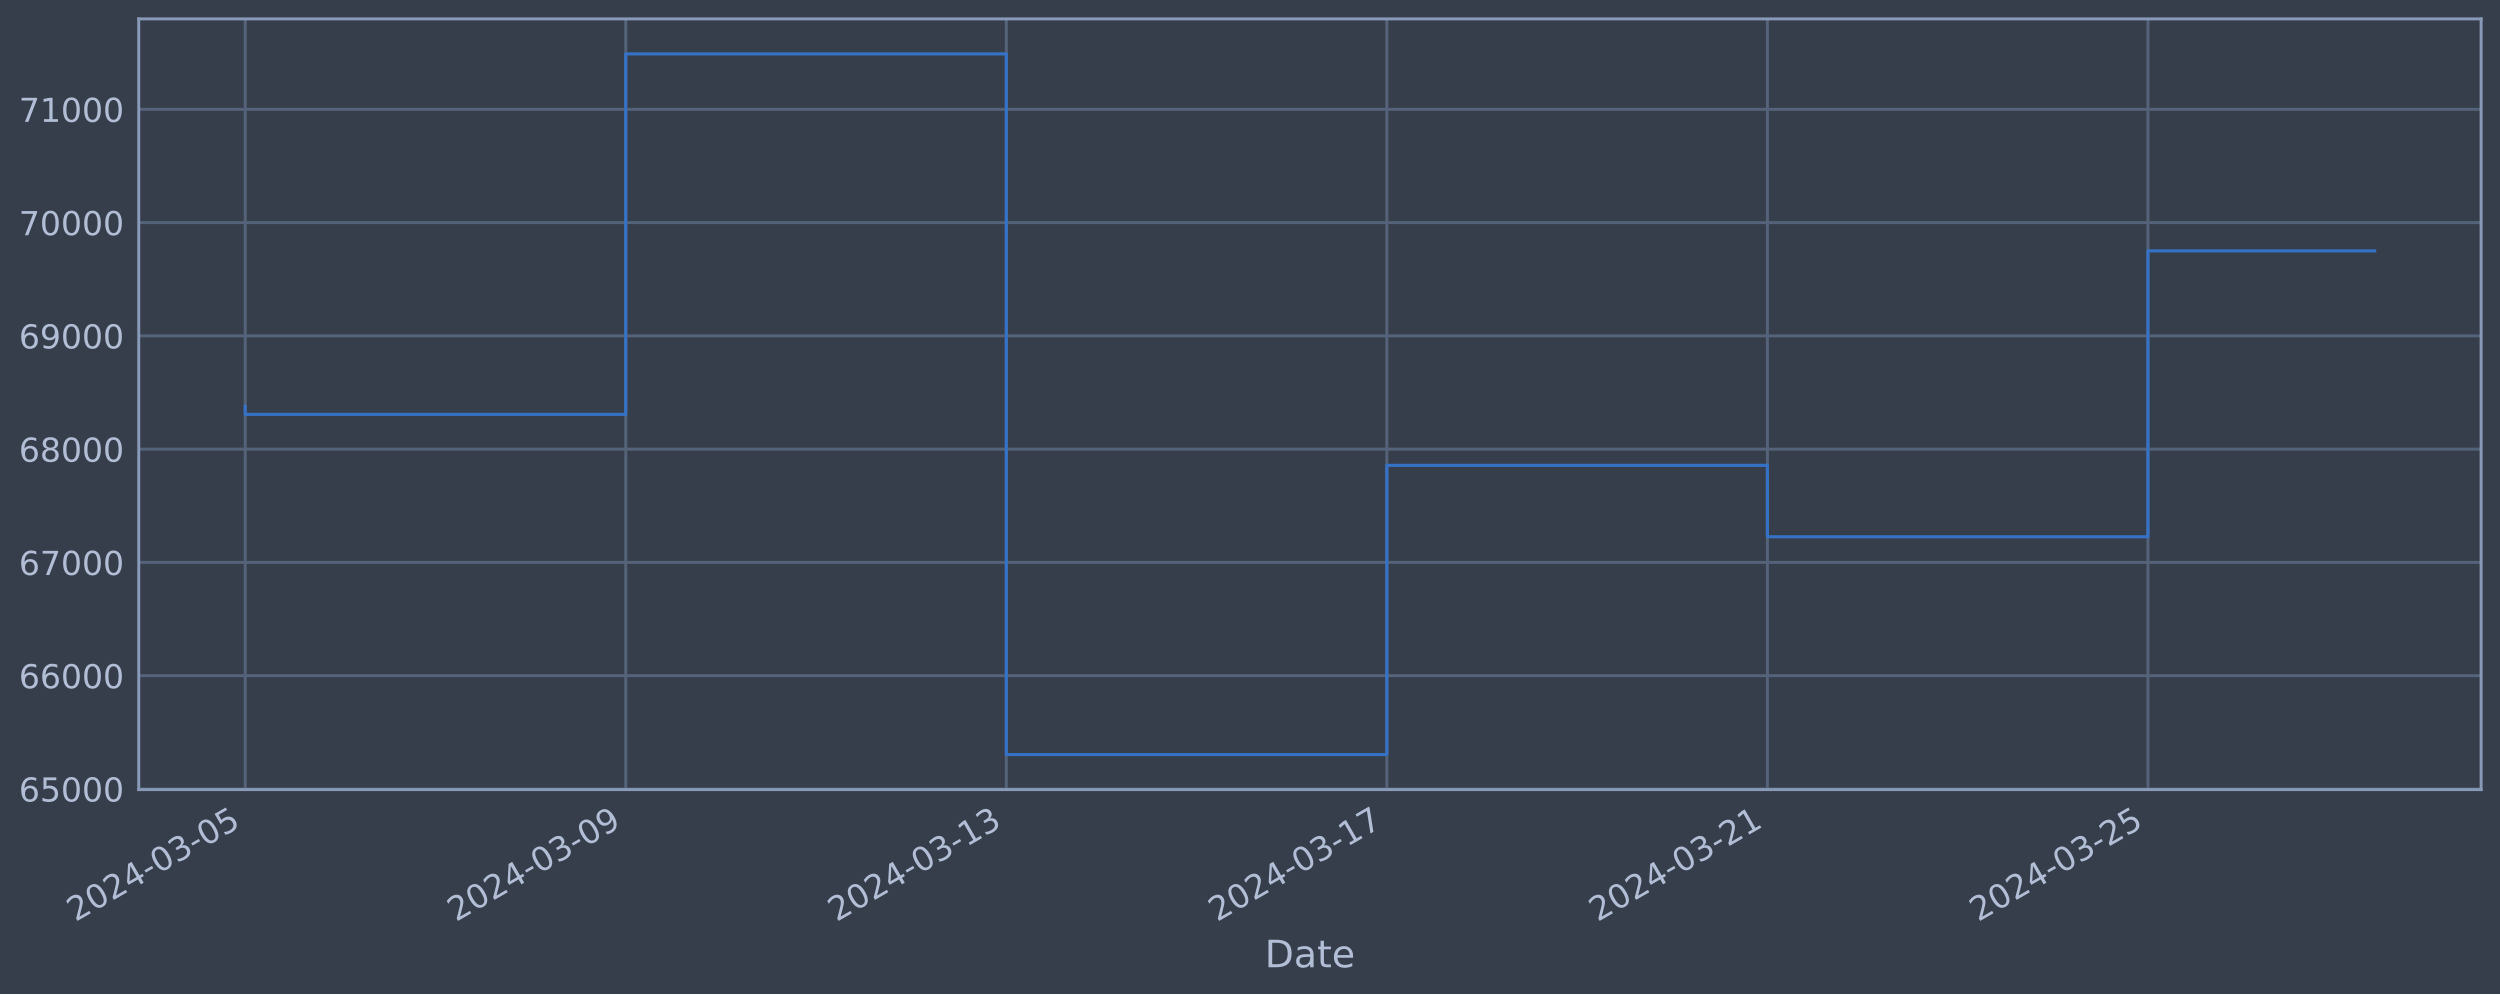
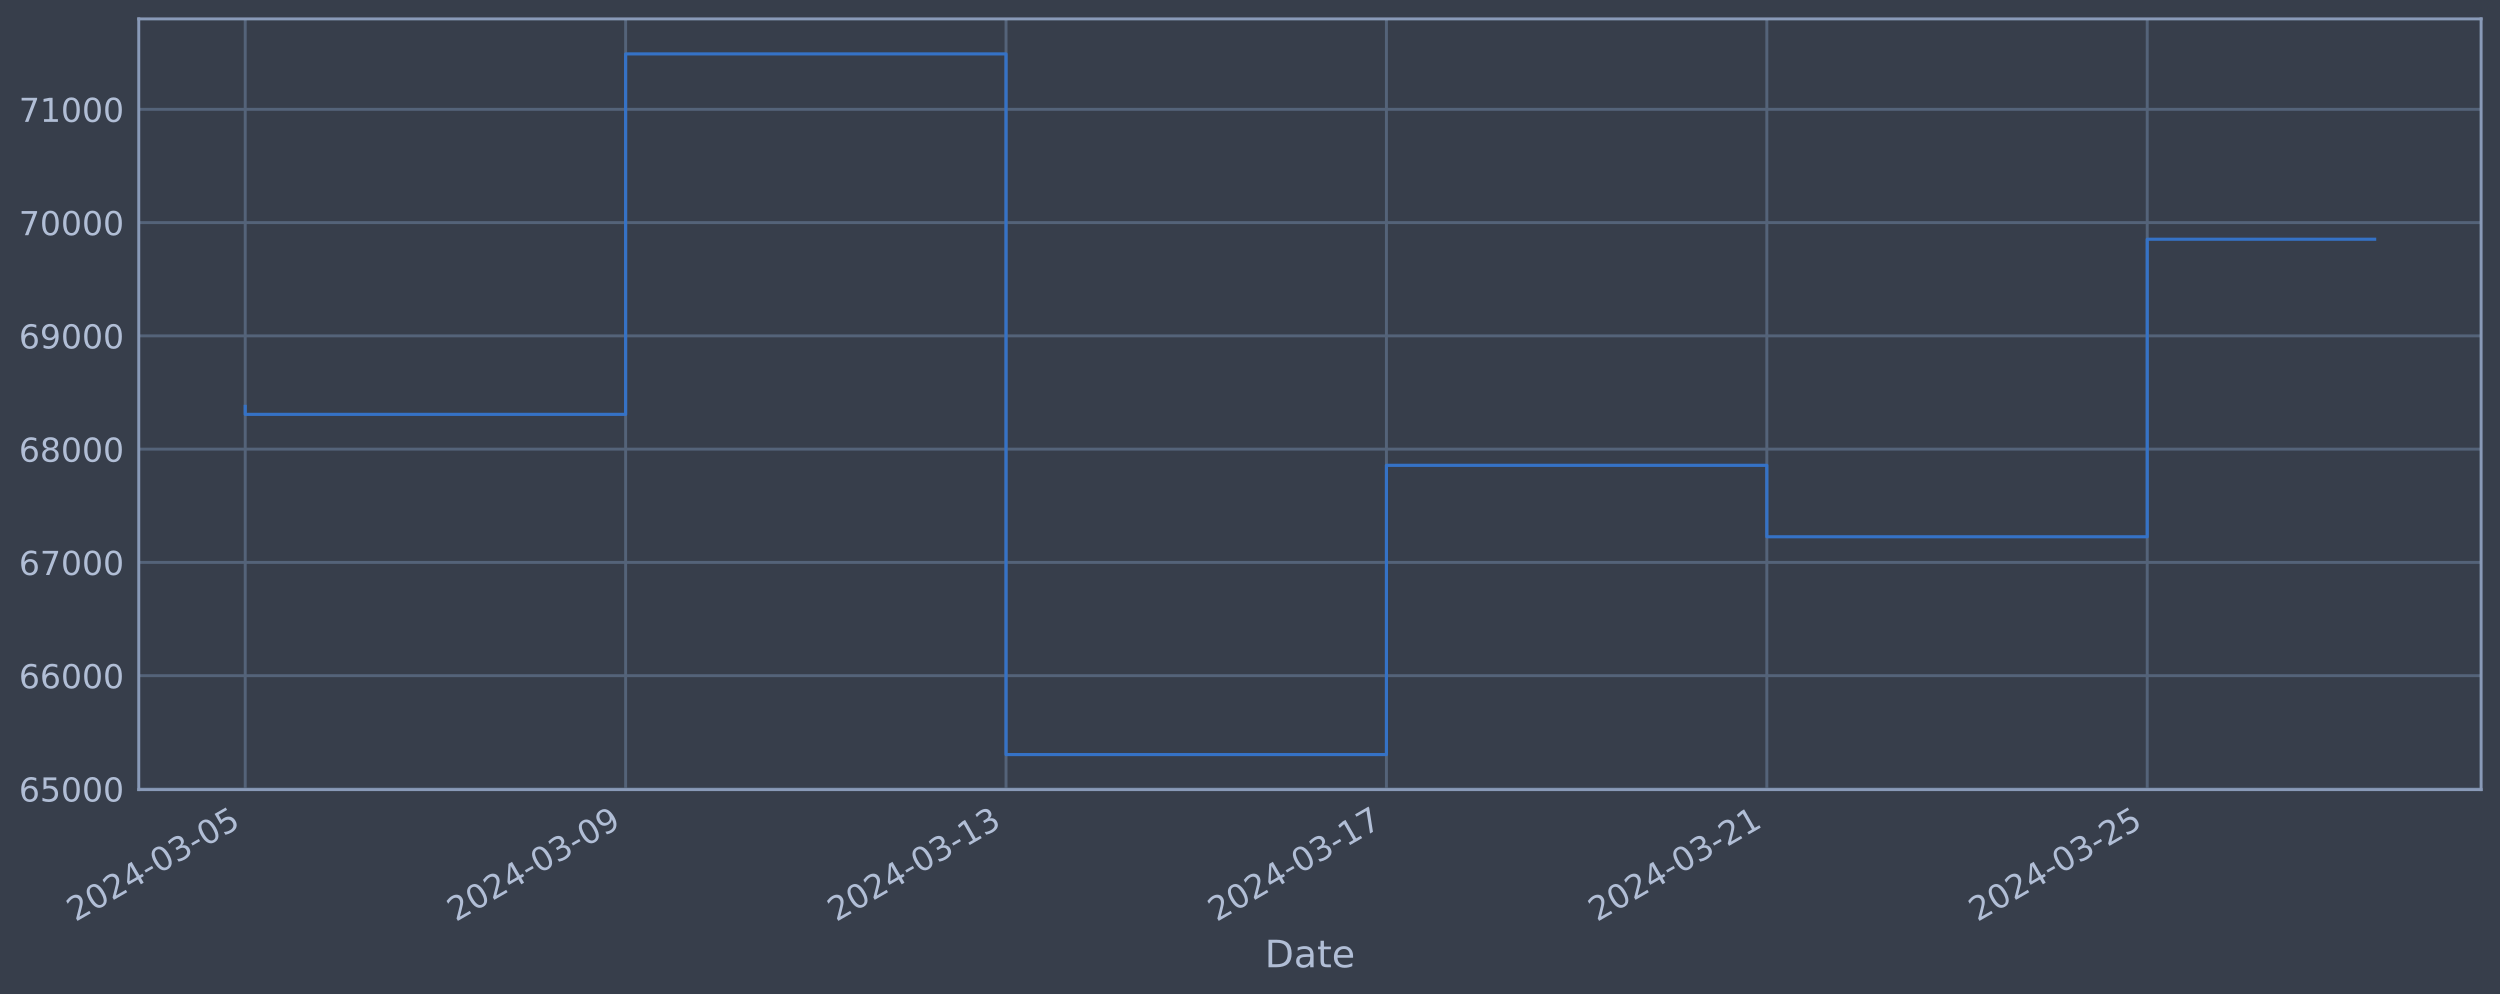
<svg xmlns="http://www.w3.org/2000/svg" xmlns:xlink="http://www.w3.org/1999/xlink" width="952.884pt" height="378.87pt" viewBox="0 0 952.884 378.87" version="1.1">
  <defs>
    <style type="text/css">*{stroke-linejoin: round; stroke-linecap: butt}</style>
  </defs>
  <g id="figure_1">
    <g id="patch_1">
      <path d="M 0 378.87  L 952.884 378.87  L 952.884 0  L 0 0  z " style="fill: #373e4b" />
    </g>
    <g id="axes_1">
      <g id="patch_2">
        <path d="M 52.884 300.96  L 945.684 300.96  L 945.684 7.2  L 52.884 7.2  z " style="fill: #373e4b" />
      </g>
      <g id="matplotlib.axis_1">
        <g id="xtick_1">
          <g id="line2d_1">
-             <path d="M 93.466 300.96  L 93.466 7.2  " clip-path="url(#pad5fc2b513)" style="fill: none; stroke: #546379; stroke-width: 1.12; stroke-linecap: square" />
+             <path d="M 93.466 300.96  L 93.466 7.2  " clip-path="url(#p3b8a95cdff)" style="fill: none; stroke: #546379; stroke-width: 1.12; stroke-linecap: square" />
          </g>
          <g id="line2d_2" />
          <g id="text_1">
            <g style="fill: #b1bed6" transform="translate(28.74006 351.4642) rotate(-30) scale(0.126 -0.126)">
              <defs>
                <path id="DejaVuSans-32" d="M 1228 531  L 3431 531  L 3431 0  L 469 0  L 469 531  Q 828 903 1448 1529  Q 2069 2156 2228 2338  Q 2531 2678 2651 2914  Q 2772 3150 2772 3378  Q 2772 3750 2511 3984  Q 2250 4219 1831 4219  Q 1534 4219 1204 4116  Q 875 4013 500 3803  L 500 4441  Q 881 4594 1212 4672  Q 1544 4750 1819 4750  Q 2544 4750 2975 4387  Q 3406 4025 3406 3419  Q 3406 3131 3298 2873  Q 3191 2616 2906 2266  Q 2828 2175 2409 1742  Q 1991 1309 1228 531  z " transform="scale(0.015625)" />
                <path id="DejaVuSans-30" d="M 2034 4250  Q 1547 4250 1301 3770  Q 1056 3291 1056 2328  Q 1056 1369 1301 889  Q 1547 409 2034 409  Q 2525 409 2770 889  Q 3016 1369 3016 2328  Q 3016 3291 2770 3770  Q 2525 4250 2034 4250  z M 2034 4750  Q 2819 4750 3233 4129  Q 3647 3509 3647 2328  Q 3647 1150 3233 529  Q 2819 -91 2034 -91  Q 1250 -91 836 529  Q 422 1150 422 2328  Q 422 3509 836 4129  Q 1250 4750 2034 4750  z " transform="scale(0.015625)" />
                <path id="DejaVuSans-34" d="M 2419 4116  L 825 1625  L 2419 1625  L 2419 4116  z M 2253 4666  L 3047 4666  L 3047 1625  L 3713 1625  L 3713 1100  L 3047 1100  L 3047 0  L 2419 0  L 2419 1100  L 313 1100  L 313 1709  L 2253 4666  z " transform="scale(0.015625)" />
                <path id="DejaVuSans-2d" d="M 313 2009  L 1997 2009  L 1997 1497  L 313 1497  L 313 2009  z " transform="scale(0.015625)" />
                <path id="DejaVuSans-33" d="M 2597 2516  Q 3050 2419 3304 2112  Q 3559 1806 3559 1356  Q 3559 666 3084 287  Q 2609 -91 1734 -91  Q 1441 -91 1130 -33  Q 819 25 488 141  L 488 750  Q 750 597 1062 519  Q 1375 441 1716 441  Q 2309 441 2620 675  Q 2931 909 2931 1356  Q 2931 1769 2642 2001  Q 2353 2234 1838 2234  L 1294 2234  L 1294 2753  L 1863 2753  Q 2328 2753 2575 2939  Q 2822 3125 2822 3475  Q 2822 3834 2567 4026  Q 2313 4219 1838 4219  Q 1578 4219 1281 4162  Q 984 4106 628 3988  L 628 4550  Q 988 4650 1302 4700  Q 1616 4750 1894 4750  Q 2613 4750 3031 4423  Q 3450 4097 3450 3541  Q 3450 3153 3228 2886  Q 3006 2619 2597 2516  z " transform="scale(0.015625)" />
                <path id="DejaVuSans-35" d="M 691 4666  L 3169 4666  L 3169 4134  L 1269 4134  L 1269 2991  Q 1406 3038 1543 3061  Q 1681 3084 1819 3084  Q 2600 3084 3056 2656  Q 3513 2228 3513 1497  Q 3513 744 3044 326  Q 2575 -91 1722 -91  Q 1428 -91 1123 -41  Q 819 9 494 109  L 494 744  Q 775 591 1075 516  Q 1375 441 1709 441  Q 2250 441 2565 725  Q 2881 1009 2881 1497  Q 2881 1984 2565 2268  Q 2250 2553 1709 2553  Q 1456 2553 1204 2497  Q 953 2441 691 2322  L 691 4666  z " transform="scale(0.015625)" />
              </defs>
              <use xlink:href="#DejaVuSans-32" />
              <use xlink:href="#DejaVuSans-30" x="63.623" />
              <use xlink:href="#DejaVuSans-32" x="127.246" />
              <use xlink:href="#DejaVuSans-34" x="190.869" />
              <use xlink:href="#DejaVuSans-2d" x="254.492" />
              <use xlink:href="#DejaVuSans-30" x="290.576" />
              <use xlink:href="#DejaVuSans-33" x="354.199" />
              <use xlink:href="#DejaVuSans-2d" x="417.822" />
              <use xlink:href="#DejaVuSans-30" x="453.906" />
              <use xlink:href="#DejaVuSans-35" x="517.529" />
            </g>
          </g>
        </g>
        <g id="xtick_2">
          <g id="line2d_3">
-             <path d="M 238.511 300.96  L 238.511 7.2  " clip-path="url(#pad5fc2b513)" style="fill: none; stroke: #546379; stroke-width: 1.12; stroke-linecap: square" />
+             <path d="M 238.457 300.96  L 238.457 7.2  " clip-path="url(#p3b8a95cdff)" style="fill: none; stroke: #546379; stroke-width: 1.12; stroke-linecap: square" />
          </g>
          <g id="line2d_4" />
          <g id="text_2">
-             <g style="fill: #b1bed6" transform="translate(173.7857 351.4642) rotate(-30) scale(0.126 -0.126)">
+             <g style="fill: #b1bed6" transform="translate(173.7316 351.4642) rotate(-30) scale(0.126 -0.126)">
              <defs>
                <path id="DejaVuSans-39" d="M 703 97  L 703 672  Q 941 559 1184 500  Q 1428 441 1663 441  Q 2288 441 2617 861  Q 2947 1281 2994 2138  Q 2813 1869 2534 1725  Q 2256 1581 1919 1581  Q 1219 1581 811 2004  Q 403 2428 403 3163  Q 403 3881 828 4315  Q 1253 4750 1959 4750  Q 2769 4750 3195 4129  Q 3622 3509 3622 2328  Q 3622 1225 3098 567  Q 2575 -91 1691 -91  Q 1453 -91 1209 -44  Q 966 3 703 97  z M 1959 2075  Q 2384 2075 2632 2365  Q 2881 2656 2881 3163  Q 2881 3666 2632 3958  Q 2384 4250 1959 4250  Q 1534 4250 1286 3958  Q 1038 3666 1038 3163  Q 1038 2656 1286 2365  Q 1534 2075 1959 2075  z " transform="scale(0.015625)" />
              </defs>
              <use xlink:href="#DejaVuSans-32" />
              <use xlink:href="#DejaVuSans-30" x="63.623" />
              <use xlink:href="#DejaVuSans-32" x="127.246" />
              <use xlink:href="#DejaVuSans-34" x="190.869" />
              <use xlink:href="#DejaVuSans-2d" x="254.492" />
              <use xlink:href="#DejaVuSans-30" x="290.576" />
              <use xlink:href="#DejaVuSans-33" x="354.199" />
              <use xlink:href="#DejaVuSans-2d" x="417.822" />
              <use xlink:href="#DejaVuSans-30" x="453.906" />
              <use xlink:href="#DejaVuSans-39" x="517.529" />
            </g>
          </g>
        </g>
        <g id="xtick_3">
          <g id="line2d_5">
-             <path d="M 383.557 300.96  L 383.557 7.2  " clip-path="url(#pad5fc2b513)" style="fill: none; stroke: #546379; stroke-width: 1.12; stroke-linecap: square" />
+             <path d="M 383.449 300.96  L 383.449 7.2  " clip-path="url(#p3b8a95cdff)" style="fill: none; stroke: #546379; stroke-width: 1.12; stroke-linecap: square" />
          </g>
          <g id="line2d_6" />
          <g id="text_3">
-             <g style="fill: #b1bed6" transform="translate(318.8313 351.4642) rotate(-30) scale(0.126 -0.126)">
+             <g style="fill: #b1bed6" transform="translate(318.7232 351.4642) rotate(-30) scale(0.126 -0.126)">
              <defs>
                <path id="DejaVuSans-31" d="M 794 531  L 1825 531  L 1825 4091  L 703 3866  L 703 4441  L 1819 4666  L 2450 4666  L 2450 531  L 3481 531  L 3481 0  L 794 0  L 794 531  z " transform="scale(0.015625)" />
              </defs>
              <use xlink:href="#DejaVuSans-32" />
              <use xlink:href="#DejaVuSans-30" x="63.623" />
              <use xlink:href="#DejaVuSans-32" x="127.246" />
              <use xlink:href="#DejaVuSans-34" x="190.869" />
              <use xlink:href="#DejaVuSans-2d" x="254.492" />
              <use xlink:href="#DejaVuSans-30" x="290.576" />
              <use xlink:href="#DejaVuSans-33" x="354.199" />
              <use xlink:href="#DejaVuSans-2d" x="417.822" />
              <use xlink:href="#DejaVuSans-31" x="453.906" />
              <use xlink:href="#DejaVuSans-33" x="517.529" />
            </g>
          </g>
        </g>
        <g id="xtick_4">
          <g id="line2d_7">
-             <path d="M 528.602 300.96  L 528.602 7.2  " clip-path="url(#pad5fc2b513)" style="fill: none; stroke: #546379; stroke-width: 1.12; stroke-linecap: square" />
+             <path d="M 528.44 300.96  L 528.44 7.2  " clip-path="url(#p3b8a95cdff)" style="fill: none; stroke: #546379; stroke-width: 1.12; stroke-linecap: square" />
          </g>
          <g id="line2d_8" />
          <g id="text_4">
-             <g style="fill: #b1bed6" transform="translate(463.8769 351.4642) rotate(-30) scale(0.126 -0.126)">
+             <g style="fill: #b1bed6" transform="translate(463.7147 351.4642) rotate(-30) scale(0.126 -0.126)">
              <defs>
                <path id="DejaVuSans-37" d="M 525 4666  L 3525 4666  L 3525 4397  L 1831 0  L 1172 0  L 2766 4134  L 525 4134  L 525 4666  z " transform="scale(0.015625)" />
              </defs>
              <use xlink:href="#DejaVuSans-32" />
              <use xlink:href="#DejaVuSans-30" x="63.623" />
              <use xlink:href="#DejaVuSans-32" x="127.246" />
              <use xlink:href="#DejaVuSans-34" x="190.869" />
              <use xlink:href="#DejaVuSans-2d" x="254.492" />
              <use xlink:href="#DejaVuSans-30" x="290.576" />
              <use xlink:href="#DejaVuSans-33" x="354.199" />
              <use xlink:href="#DejaVuSans-2d" x="417.822" />
              <use xlink:href="#DejaVuSans-31" x="453.906" />
              <use xlink:href="#DejaVuSans-37" x="517.529" />
            </g>
          </g>
        </g>
        <g id="xtick_5">
          <g id="line2d_9">
-             <path d="M 673.648 300.96  L 673.648 7.2  " clip-path="url(#pad5fc2b513)" style="fill: none; stroke: #546379; stroke-width: 1.12; stroke-linecap: square" />
+             <path d="M 673.432 300.96  L 673.432 7.2  " clip-path="url(#p3b8a95cdff)" style="fill: none; stroke: #546379; stroke-width: 1.12; stroke-linecap: square" />
          </g>
          <g id="line2d_10" />
          <g id="text_5">
-             <g style="fill: #b1bed6" transform="translate(608.9225 351.4642) rotate(-30) scale(0.126 -0.126)">
+             <g style="fill: #b1bed6" transform="translate(608.7063 351.4642) rotate(-30) scale(0.126 -0.126)">
              <use xlink:href="#DejaVuSans-32" />
              <use xlink:href="#DejaVuSans-30" x="63.623" />
              <use xlink:href="#DejaVuSans-32" x="127.246" />
              <use xlink:href="#DejaVuSans-34" x="190.869" />
              <use xlink:href="#DejaVuSans-2d" x="254.492" />
              <use xlink:href="#DejaVuSans-30" x="290.576" />
              <use xlink:href="#DejaVuSans-33" x="354.199" />
              <use xlink:href="#DejaVuSans-2d" x="417.822" />
              <use xlink:href="#DejaVuSans-32" x="453.906" />
              <use xlink:href="#DejaVuSans-31" x="517.529" />
            </g>
          </g>
        </g>
        <g id="xtick_6">
          <g id="line2d_11">
-             <path d="M 818.694 300.96  L 818.694 7.2  " clip-path="url(#pad5fc2b513)" style="fill: none; stroke: #546379; stroke-width: 1.12; stroke-linecap: square" />
+             <path d="M 818.423 300.96  L 818.423 7.2  " clip-path="url(#p3b8a95cdff)" style="fill: none; stroke: #546379; stroke-width: 1.12; stroke-linecap: square" />
          </g>
          <g id="line2d_12" />
          <g id="text_6">
-             <g style="fill: #b1bed6" transform="translate(753.9681 351.4642) rotate(-30) scale(0.126 -0.126)">
+             <g style="fill: #b1bed6" transform="translate(753.6978 351.4642) rotate(-30) scale(0.126 -0.126)">
              <use xlink:href="#DejaVuSans-32" />
              <use xlink:href="#DejaVuSans-30" x="63.623" />
              <use xlink:href="#DejaVuSans-32" x="127.246" />
              <use xlink:href="#DejaVuSans-34" x="190.869" />
              <use xlink:href="#DejaVuSans-2d" x="254.492" />
              <use xlink:href="#DejaVuSans-30" x="290.576" />
              <use xlink:href="#DejaVuSans-33" x="354.199" />
              <use xlink:href="#DejaVuSans-2d" x="417.822" />
              <use xlink:href="#DejaVuSans-32" x="453.906" />
              <use xlink:href="#DejaVuSans-35" x="517.529" />
            </g>
          </g>
        </g>
        <g id="text_7">
          <g style="fill: #b1bed6" transform="translate(482.0746 368.6753) scale(0.144 -0.144)">
            <defs>
              <path id="DejaVuSans-44" d="M 1259 4147  L 1259 519  L 2022 519  Q 2988 519 3436 956  Q 3884 1394 3884 2338  Q 3884 3275 3436 3711  Q 2988 4147 2022 4147  L 1259 4147  z M 628 4666  L 1925 4666  Q 3281 4666 3915 4102  Q 4550 3538 4550 2338  Q 4550 1131 3912 565  Q 3275 0 1925 0  L 628 0  L 628 4666  z " transform="scale(0.015625)" />
              <path id="DejaVuSans-61" d="M 2194 1759  Q 1497 1759 1228 1600  Q 959 1441 959 1056  Q 959 750 1161 570  Q 1363 391 1709 391  Q 2188 391 2477 730  Q 2766 1069 2766 1631  L 2766 1759  L 2194 1759  z M 3341 1997  L 3341 0  L 2766 0  L 2766 531  Q 2569 213 2275 61  Q 1981 -91 1556 -91  Q 1019 -91 701 211  Q 384 513 384 1019  Q 384 1609 779 1909  Q 1175 2209 1959 2209  L 2766 2209  L 2766 2266  Q 2766 2663 2505 2880  Q 2244 3097 1772 3097  Q 1472 3097 1187 3025  Q 903 2953 641 2809  L 641 3341  Q 956 3463 1253 3523  Q 1550 3584 1831 3584  Q 2591 3584 2966 3190  Q 3341 2797 3341 1997  z " transform="scale(0.015625)" />
              <path id="DejaVuSans-74" d="M 1172 4494  L 1172 3500  L 2356 3500  L 2356 3053  L 1172 3053  L 1172 1153  Q 1172 725 1289 603  Q 1406 481 1766 481  L 2356 481  L 2356 0  L 1766 0  Q 1100 0 847 248  Q 594 497 594 1153  L 594 3053  L 172 3053  L 172 3500  L 594 3500  L 594 4494  L 1172 4494  z " transform="scale(0.015625)" />
              <path id="DejaVuSans-65" d="M 3597 1894  L 3597 1613  L 953 1613  Q 991 1019 1311 708  Q 1631 397 2203 397  Q 2534 397 2845 478  Q 3156 559 3463 722  L 3463 178  Q 3153 47 2828 -22  Q 2503 -91 2169 -91  Q 1331 -91 842 396  Q 353 884 353 1716  Q 353 2575 817 3079  Q 1281 3584 2069 3584  Q 2775 3584 3186 3129  Q 3597 2675 3597 1894  z M 3022 2063  Q 3016 2534 2758 2815  Q 2500 3097 2075 3097  Q 1594 3097 1305 2825  Q 1016 2553 972 2059  L 3022 2063  z " transform="scale(0.015625)" />
            </defs>
            <use xlink:href="#DejaVuSans-44" />
            <use xlink:href="#DejaVuSans-61" x="77.002" />
            <use xlink:href="#DejaVuSans-74" x="138.281" />
            <use xlink:href="#DejaVuSans-65" x="177.49" />
          </g>
        </g>
      </g>
      <g id="matplotlib.axis_2">
        <g id="ytick_1">
          <g id="line2d_13">
-             <path d="M 52.884 300.718  L 945.684 300.718  " clip-path="url(#pad5fc2b513)" style="fill: none; stroke: #546379; stroke-width: 1.12; stroke-linecap: square" />
+             <path d="M 52.884 300.718  L 945.684 300.718  " clip-path="url(#p3b8a95cdff)" style="fill: none; stroke: #546379; stroke-width: 1.12; stroke-linecap: square" />
          </g>
          <g id="line2d_14" />
          <g id="text_8">
            <g style="fill: #b1bed6" transform="translate(7.2 305.5049) scale(0.126 -0.126)">
              <defs>
                <path id="DejaVuSans-36" d="M 2113 2584  Q 1688 2584 1439 2293  Q 1191 2003 1191 1497  Q 1191 994 1439 701  Q 1688 409 2113 409  Q 2538 409 2786 701  Q 3034 994 3034 1497  Q 3034 2003 2786 2293  Q 2538 2584 2113 2584  z M 3366 4563  L 3366 3988  Q 3128 4100 2886 4159  Q 2644 4219 2406 4219  Q 1781 4219 1451 3797  Q 1122 3375 1075 2522  Q 1259 2794 1537 2939  Q 1816 3084 2150 3084  Q 2853 3084 3261 2657  Q 3669 2231 3669 1497  Q 3669 778 3244 343  Q 2819 -91 2113 -91  Q 1303 -91 875 529  Q 447 1150 447 2328  Q 447 3434 972 4092  Q 1497 4750 2381 4750  Q 2619 4750 2861 4703  Q 3103 4656 3366 4563  z " transform="scale(0.015625)" />
              </defs>
              <use xlink:href="#DejaVuSans-36" />
              <use xlink:href="#DejaVuSans-35" x="63.623" />
              <use xlink:href="#DejaVuSans-30" x="127.246" />
              <use xlink:href="#DejaVuSans-30" x="190.869" />
              <use xlink:href="#DejaVuSans-30" x="254.492" />
            </g>
          </g>
        </g>
        <g id="ytick_2">
          <g id="line2d_15">
-             <path d="M 52.884 257.544  L 945.684 257.544  " clip-path="url(#pad5fc2b513)" style="fill: none; stroke: #546379; stroke-width: 1.12; stroke-linecap: square" />
+             <path d="M 52.884 257.544  L 945.684 257.544  " clip-path="url(#p3b8a95cdff)" style="fill: none; stroke: #546379; stroke-width: 1.12; stroke-linecap: square" />
          </g>
          <g id="line2d_16" />
          <g id="text_9">
            <g style="fill: #b1bed6" transform="translate(7.2 262.331) scale(0.126 -0.126)">
              <use xlink:href="#DejaVuSans-36" />
              <use xlink:href="#DejaVuSans-36" x="63.623" />
              <use xlink:href="#DejaVuSans-30" x="127.246" />
              <use xlink:href="#DejaVuSans-30" x="190.869" />
              <use xlink:href="#DejaVuSans-30" x="254.492" />
            </g>
          </g>
        </g>
        <g id="ytick_3">
          <g id="line2d_17">
-             <path d="M 52.884 214.37  L 945.684 214.37  " clip-path="url(#pad5fc2b513)" style="fill: none; stroke: #546379; stroke-width: 1.12; stroke-linecap: square" />
+             <path d="M 52.884 214.37  L 945.684 214.37  " clip-path="url(#p3b8a95cdff)" style="fill: none; stroke: #546379; stroke-width: 1.12; stroke-linecap: square" />
          </g>
          <g id="line2d_18" />
          <g id="text_10">
            <g style="fill: #b1bed6" transform="translate(7.2 219.157) scale(0.126 -0.126)">
              <use xlink:href="#DejaVuSans-36" />
              <use xlink:href="#DejaVuSans-37" x="63.623" />
              <use xlink:href="#DejaVuSans-30" x="127.246" />
              <use xlink:href="#DejaVuSans-30" x="190.869" />
              <use xlink:href="#DejaVuSans-30" x="254.492" />
            </g>
          </g>
        </g>
        <g id="ytick_4">
          <g id="line2d_19">
-             <path d="M 52.884 171.196  L 945.684 171.196  " clip-path="url(#pad5fc2b513)" style="fill: none; stroke: #546379; stroke-width: 1.12; stroke-linecap: square" />
+             <path d="M 52.884 171.196  L 945.684 171.196  " clip-path="url(#p3b8a95cdff)" style="fill: none; stroke: #546379; stroke-width: 1.12; stroke-linecap: square" />
          </g>
          <g id="line2d_20" />
          <g id="text_11">
            <g style="fill: #b1bed6" transform="translate(7.2 175.9831) scale(0.126 -0.126)">
              <defs>
                <path id="DejaVuSans-38" d="M 2034 2216  Q 1584 2216 1326 1975  Q 1069 1734 1069 1313  Q 1069 891 1326 650  Q 1584 409 2034 409  Q 2484 409 2743 651  Q 3003 894 3003 1313  Q 3003 1734 2745 1975  Q 2488 2216 2034 2216  z M 1403 2484  Q 997 2584 770 2862  Q 544 3141 544 3541  Q 544 4100 942 4425  Q 1341 4750 2034 4750  Q 2731 4750 3128 4425  Q 3525 4100 3525 3541  Q 3525 3141 3298 2862  Q 3072 2584 2669 2484  Q 3125 2378 3379 2068  Q 3634 1759 3634 1313  Q 3634 634 3220 271  Q 2806 -91 2034 -91  Q 1263 -91 848 271  Q 434 634 434 1313  Q 434 1759 690 2068  Q 947 2378 1403 2484  z M 1172 3481  Q 1172 3119 1398 2916  Q 1625 2713 2034 2713  Q 2441 2713 2670 2916  Q 2900 3119 2900 3481  Q 2900 3844 2670 4047  Q 2441 4250 2034 4250  Q 1625 4250 1398 4047  Q 1172 3844 1172 3481  z " transform="scale(0.015625)" />
              </defs>
              <use xlink:href="#DejaVuSans-36" />
              <use xlink:href="#DejaVuSans-38" x="63.623" />
              <use xlink:href="#DejaVuSans-30" x="127.246" />
              <use xlink:href="#DejaVuSans-30" x="190.869" />
              <use xlink:href="#DejaVuSans-30" x="254.492" />
            </g>
          </g>
        </g>
        <g id="ytick_5">
          <g id="line2d_21">
-             <path d="M 52.884 128.022  L 945.684 128.022  " clip-path="url(#pad5fc2b513)" style="fill: none; stroke: #546379; stroke-width: 1.12; stroke-linecap: square" />
+             <path d="M 52.884 128.022  L 945.684 128.022  " clip-path="url(#p3b8a95cdff)" style="fill: none; stroke: #546379; stroke-width: 1.12; stroke-linecap: square" />
          </g>
          <g id="line2d_22" />
          <g id="text_12">
            <g style="fill: #b1bed6" transform="translate(7.2 132.8092) scale(0.126 -0.126)">
              <use xlink:href="#DejaVuSans-36" />
              <use xlink:href="#DejaVuSans-39" x="63.623" />
              <use xlink:href="#DejaVuSans-30" x="127.246" />
              <use xlink:href="#DejaVuSans-30" x="190.869" />
              <use xlink:href="#DejaVuSans-30" x="254.492" />
            </g>
          </g>
        </g>
        <g id="ytick_6">
          <g id="line2d_23">
-             <path d="M 52.884 84.848  L 945.684 84.848  " clip-path="url(#pad5fc2b513)" style="fill: none; stroke: #546379; stroke-width: 1.12; stroke-linecap: square" />
+             <path d="M 52.884 84.848  L 945.684 84.848  " clip-path="url(#p3b8a95cdff)" style="fill: none; stroke: #546379; stroke-width: 1.12; stroke-linecap: square" />
          </g>
          <g id="line2d_24" />
          <g id="text_13">
            <g style="fill: #b1bed6" transform="translate(7.2 89.63523) scale(0.126 -0.126)">
              <use xlink:href="#DejaVuSans-37" />
              <use xlink:href="#DejaVuSans-30" x="63.623" />
              <use xlink:href="#DejaVuSans-30" x="127.246" />
              <use xlink:href="#DejaVuSans-30" x="190.869" />
              <use xlink:href="#DejaVuSans-30" x="254.492" />
            </g>
          </g>
        </g>
        <g id="ytick_7">
          <g id="line2d_25">
-             <path d="M 52.884 41.674  L 945.684 41.674  " clip-path="url(#pad5fc2b513)" style="fill: none; stroke: #546379; stroke-width: 1.12; stroke-linecap: square" />
+             <path d="M 52.884 41.674  L 945.684 41.674  " clip-path="url(#p3b8a95cdff)" style="fill: none; stroke: #546379; stroke-width: 1.12; stroke-linecap: square" />
          </g>
          <g id="line2d_26" />
          <g id="text_14">
            <g style="fill: #b1bed6" transform="translate(7.2 46.4613) scale(0.126 -0.126)">
              <use xlink:href="#DejaVuSans-37" />
              <use xlink:href="#DejaVuSans-31" x="63.623" />
              <use xlink:href="#DejaVuSans-30" x="127.246" />
              <use xlink:href="#DejaVuSans-30" x="190.869" />
              <use xlink:href="#DejaVuSans-30" x="254.492" />
            </g>
          </g>
        </g>
      </g>
      <g id="line2d_27">
-         <path d="M 93.466 154.891  L 93.466 157.946  L 238.511 157.946  L 238.511 20.553  L 383.557 20.553  L 383.557 287.607  L 528.602 287.607  L 528.602 177.362  L 673.648 177.362  L 673.648 204.598  L 818.694 204.598  L 818.694 95.604  L 905.102 95.604  " clip-path="url(#pad5fc2b513)" style="fill: none; stroke: #3572c6; stroke-width: 1.2; stroke-linecap: square" />
+         <path d="M 93.466 154.891  L 93.466 157.946  L 238.457 157.946  L 238.457 20.553  L 383.449 20.553  L 383.449 287.607  L 528.44 287.607  L 528.44 177.362  L 673.432 177.362  L 673.432 204.598  L 818.423 204.598  L 818.423 91.185  L 905.102 91.185  " clip-path="url(#p3b8a95cdff)" style="fill: none; stroke: #3572c6; stroke-width: 1.2; stroke-linecap: square" />
      </g>
      <g id="patch_3">
        <path d="M 52.884 300.96  L 52.884 7.2  " style="fill: none; stroke: #899ab8; stroke-width: 1.12; stroke-linejoin: miter; stroke-linecap: square" />
      </g>
      <g id="patch_4">
        <path d="M 945.684 300.96  L 945.684 7.2  " style="fill: none; stroke: #899ab8; stroke-width: 1.12; stroke-linejoin: miter; stroke-linecap: square" />
      </g>
      <g id="patch_5">
        <path d="M 52.884 300.96  L 945.684 300.96  " style="fill: none; stroke: #899ab8; stroke-width: 1.12; stroke-linejoin: miter; stroke-linecap: square" />
      </g>
      <g id="patch_6">
        <path d="M 52.884 7.2  L 945.684 7.2  " style="fill: none; stroke: #899ab8; stroke-width: 1.12; stroke-linejoin: miter; stroke-linecap: square" />
      </g>
    </g>
  </g>
  <defs>
-     <clipPath id="pad5fc2b513">
+     <clipPath id="p3b8a95cdff">
      <rect x="52.884" y="7.2" width="892.8" height="293.76" />
    </clipPath>
  </defs>
</svg>
